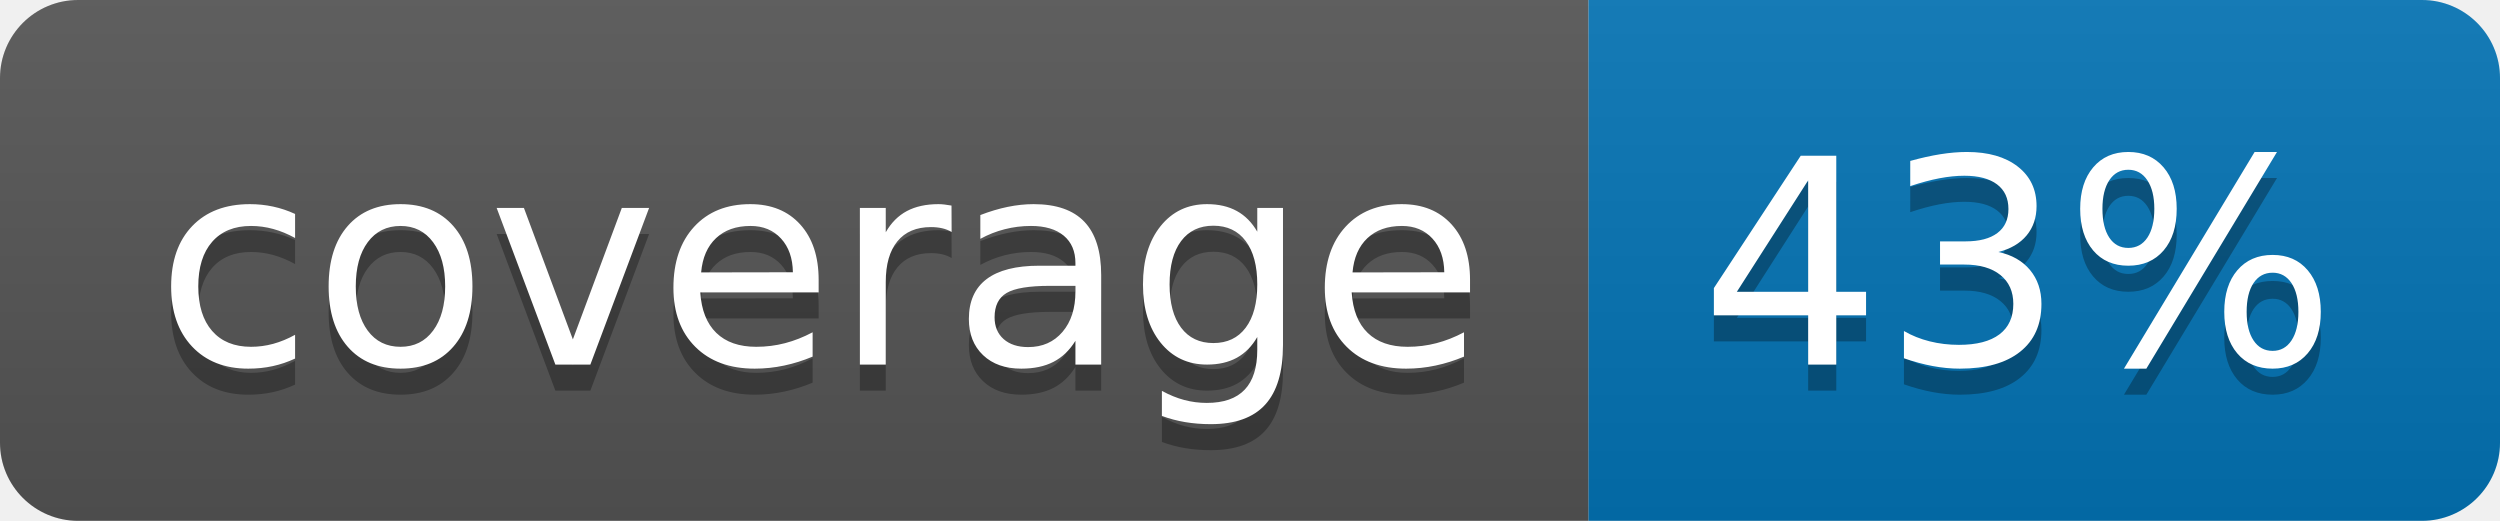
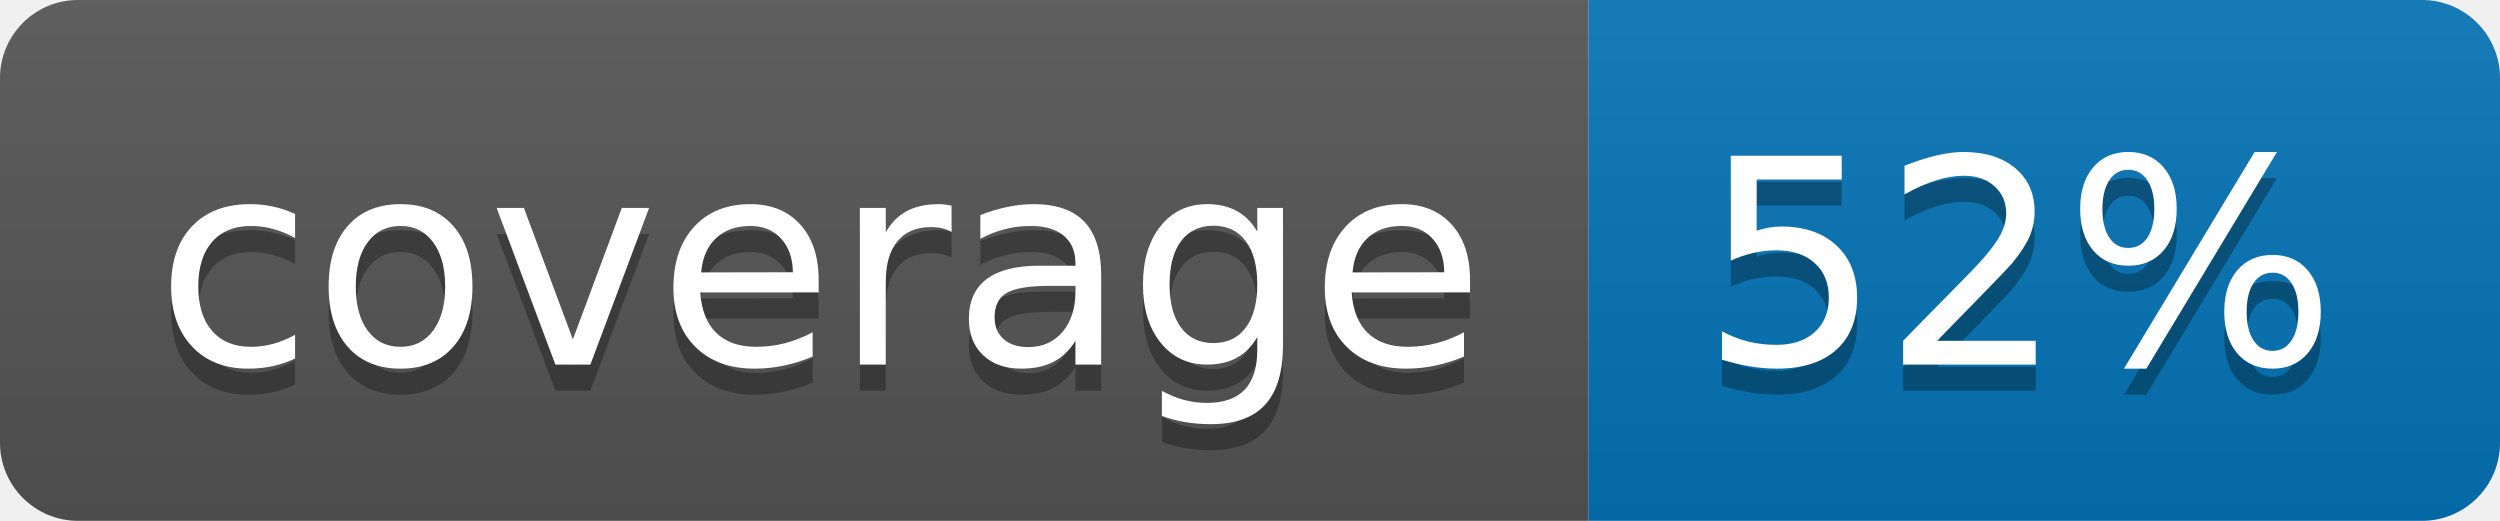
<svg xmlns="http://www.w3.org/2000/svg" width="96" height="20">
  <linearGradient id="b" x2="0" y2="100%">
    <stop offset="0" stop-color="#bbb" stop-opacity=".1" />
    <stop offset="1" stop-opacity=".1" />
  </linearGradient>
  <clipPath id="a">
    <rect width="96" height="20" rx="3" fill="#fff" />
  </clipPath>
  <g clip-path="url(#a)">
    <path fill="#555" d="M0 0h61v20H0z" />
    <path fill="#0374B5" d="M61 0h35v20H61z" />
    <path fill="url(#b)" d="M0 0h96v20H0z" />
  </g>
  <g fill="#fff" text-anchor="middle" font-family="DejaVu Sans,Verdana,Geneva,sans-serif" font-size="110">
    <text x="315" y="150" fill="#010101" fill-opacity=".3" transform="scale(.1)" textLength="510">coverage</text>
    <text x="315" y="140" transform="scale(.1)" textLength="510">coverage</text>
-     <text x="775" y="150" fill="#010101" fill-opacity=".3" transform="scale(.1)" textLength="250">43%</text>
-     <text x="775" y="140" transform="scale(.1)" textLength="250">43%</text>
+     <text x="775" y="150" fill="#010101" fill-opacity=".3" transform="scale(.1)" textLength="250">52%</text>
+     <text x="775" y="140" transform="scale(.1)" textLength="250">52%</text>
  </g>
</svg>
